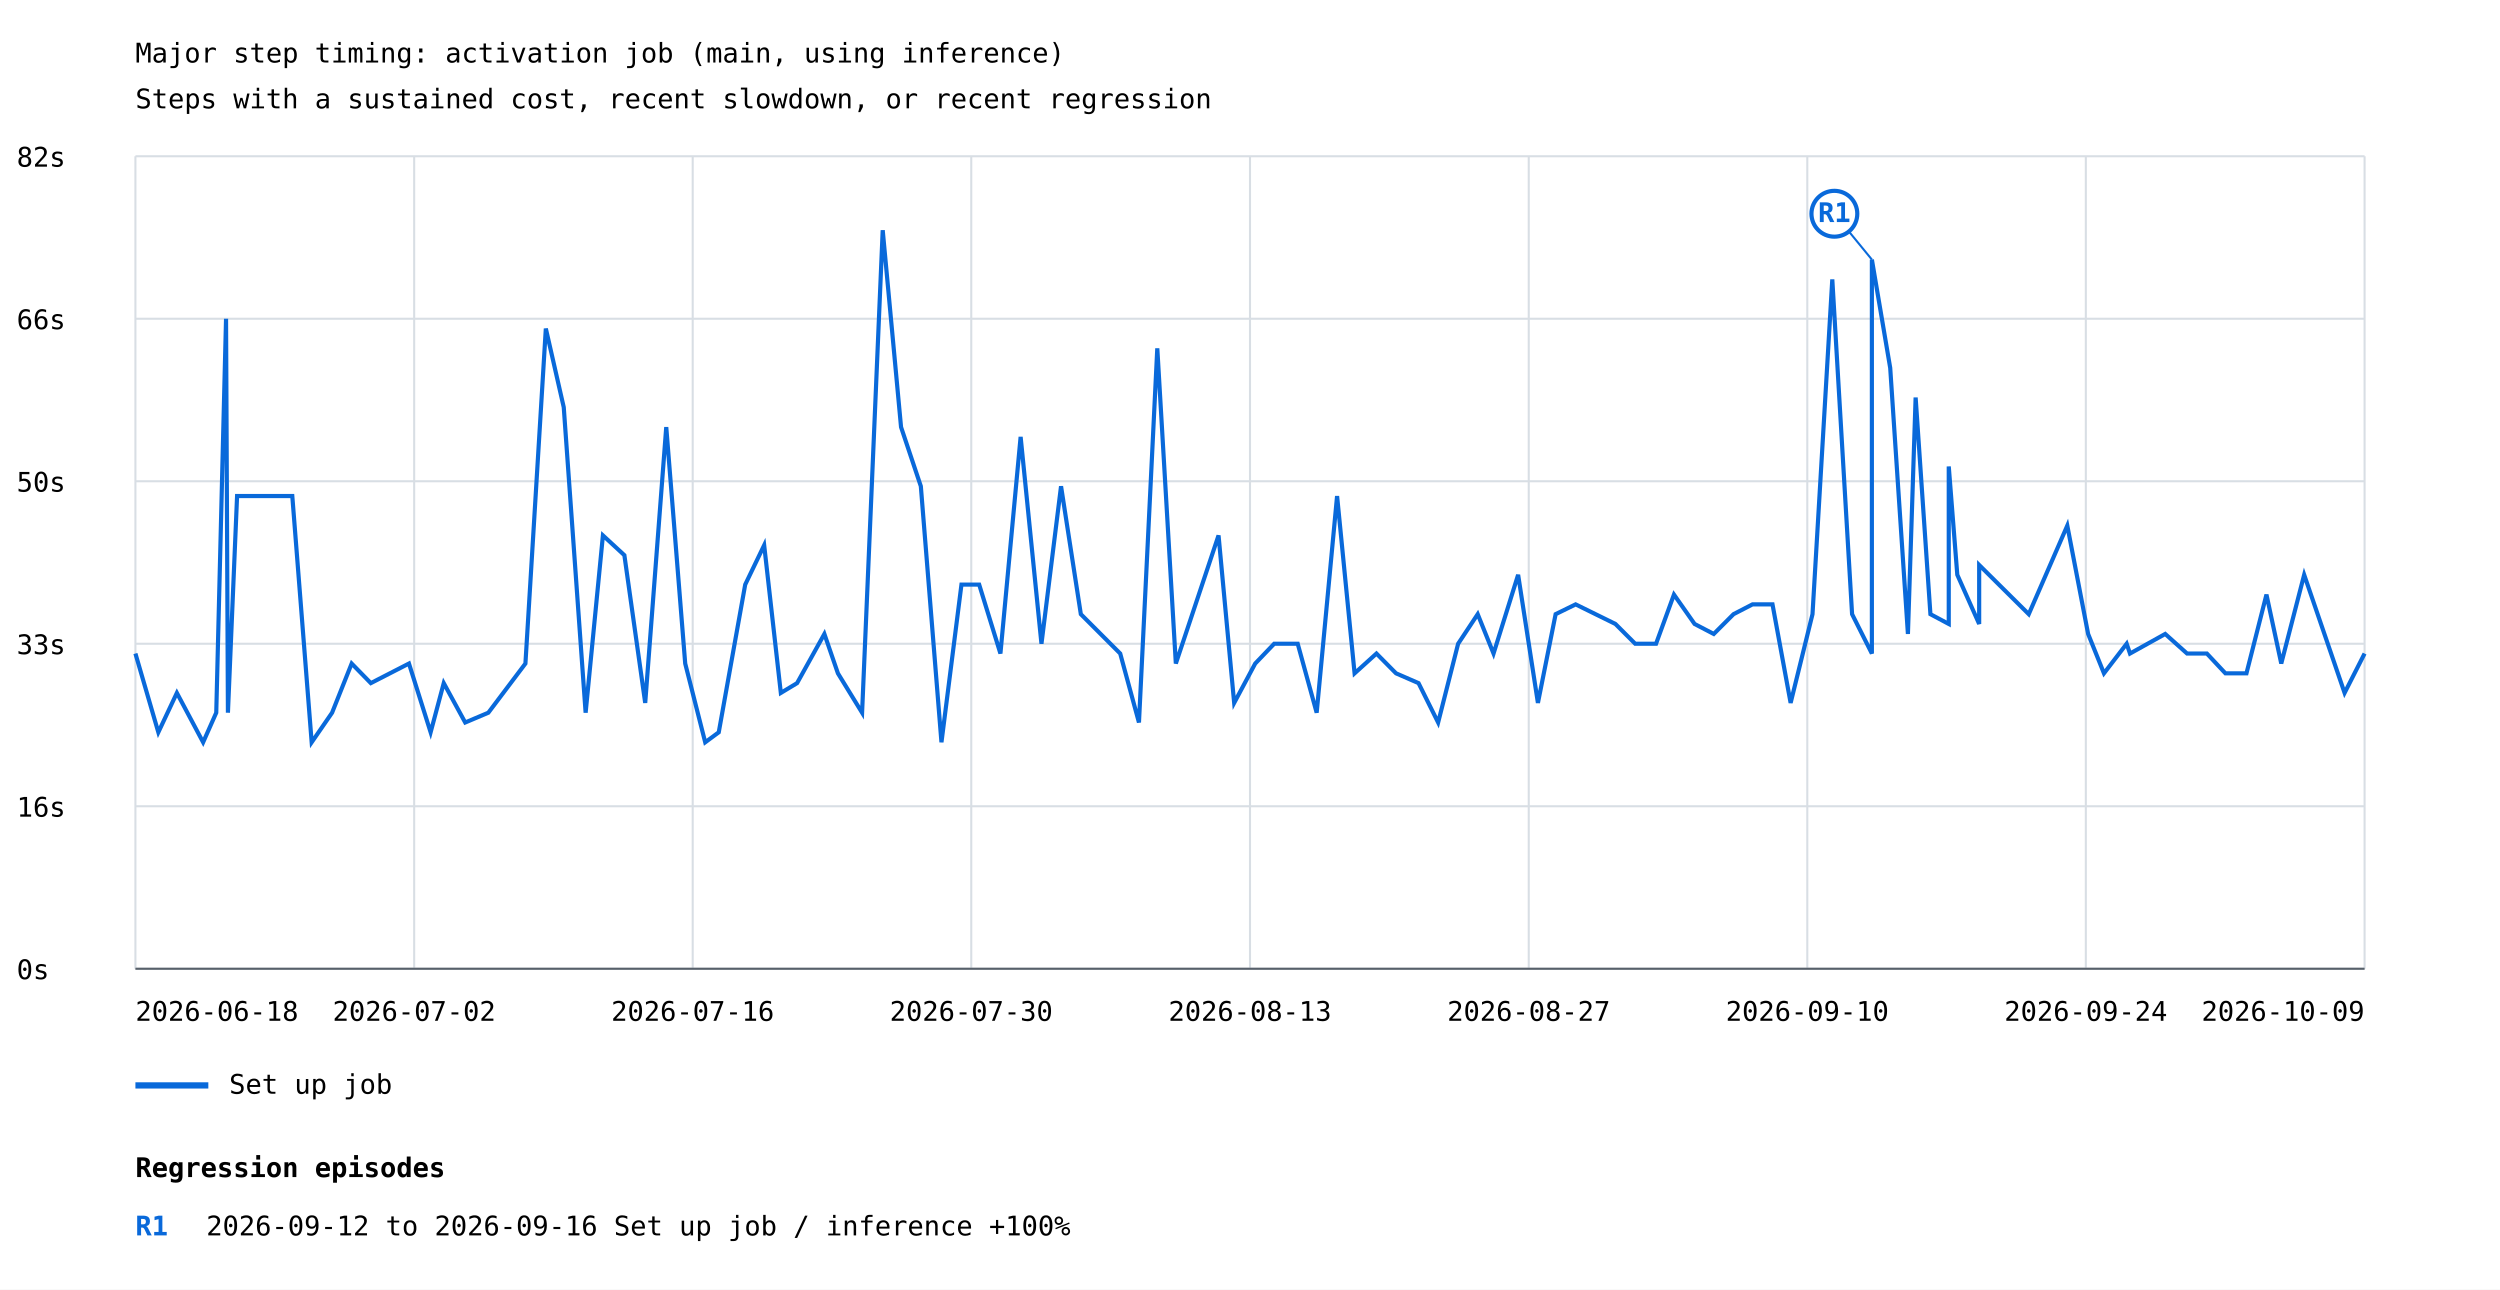
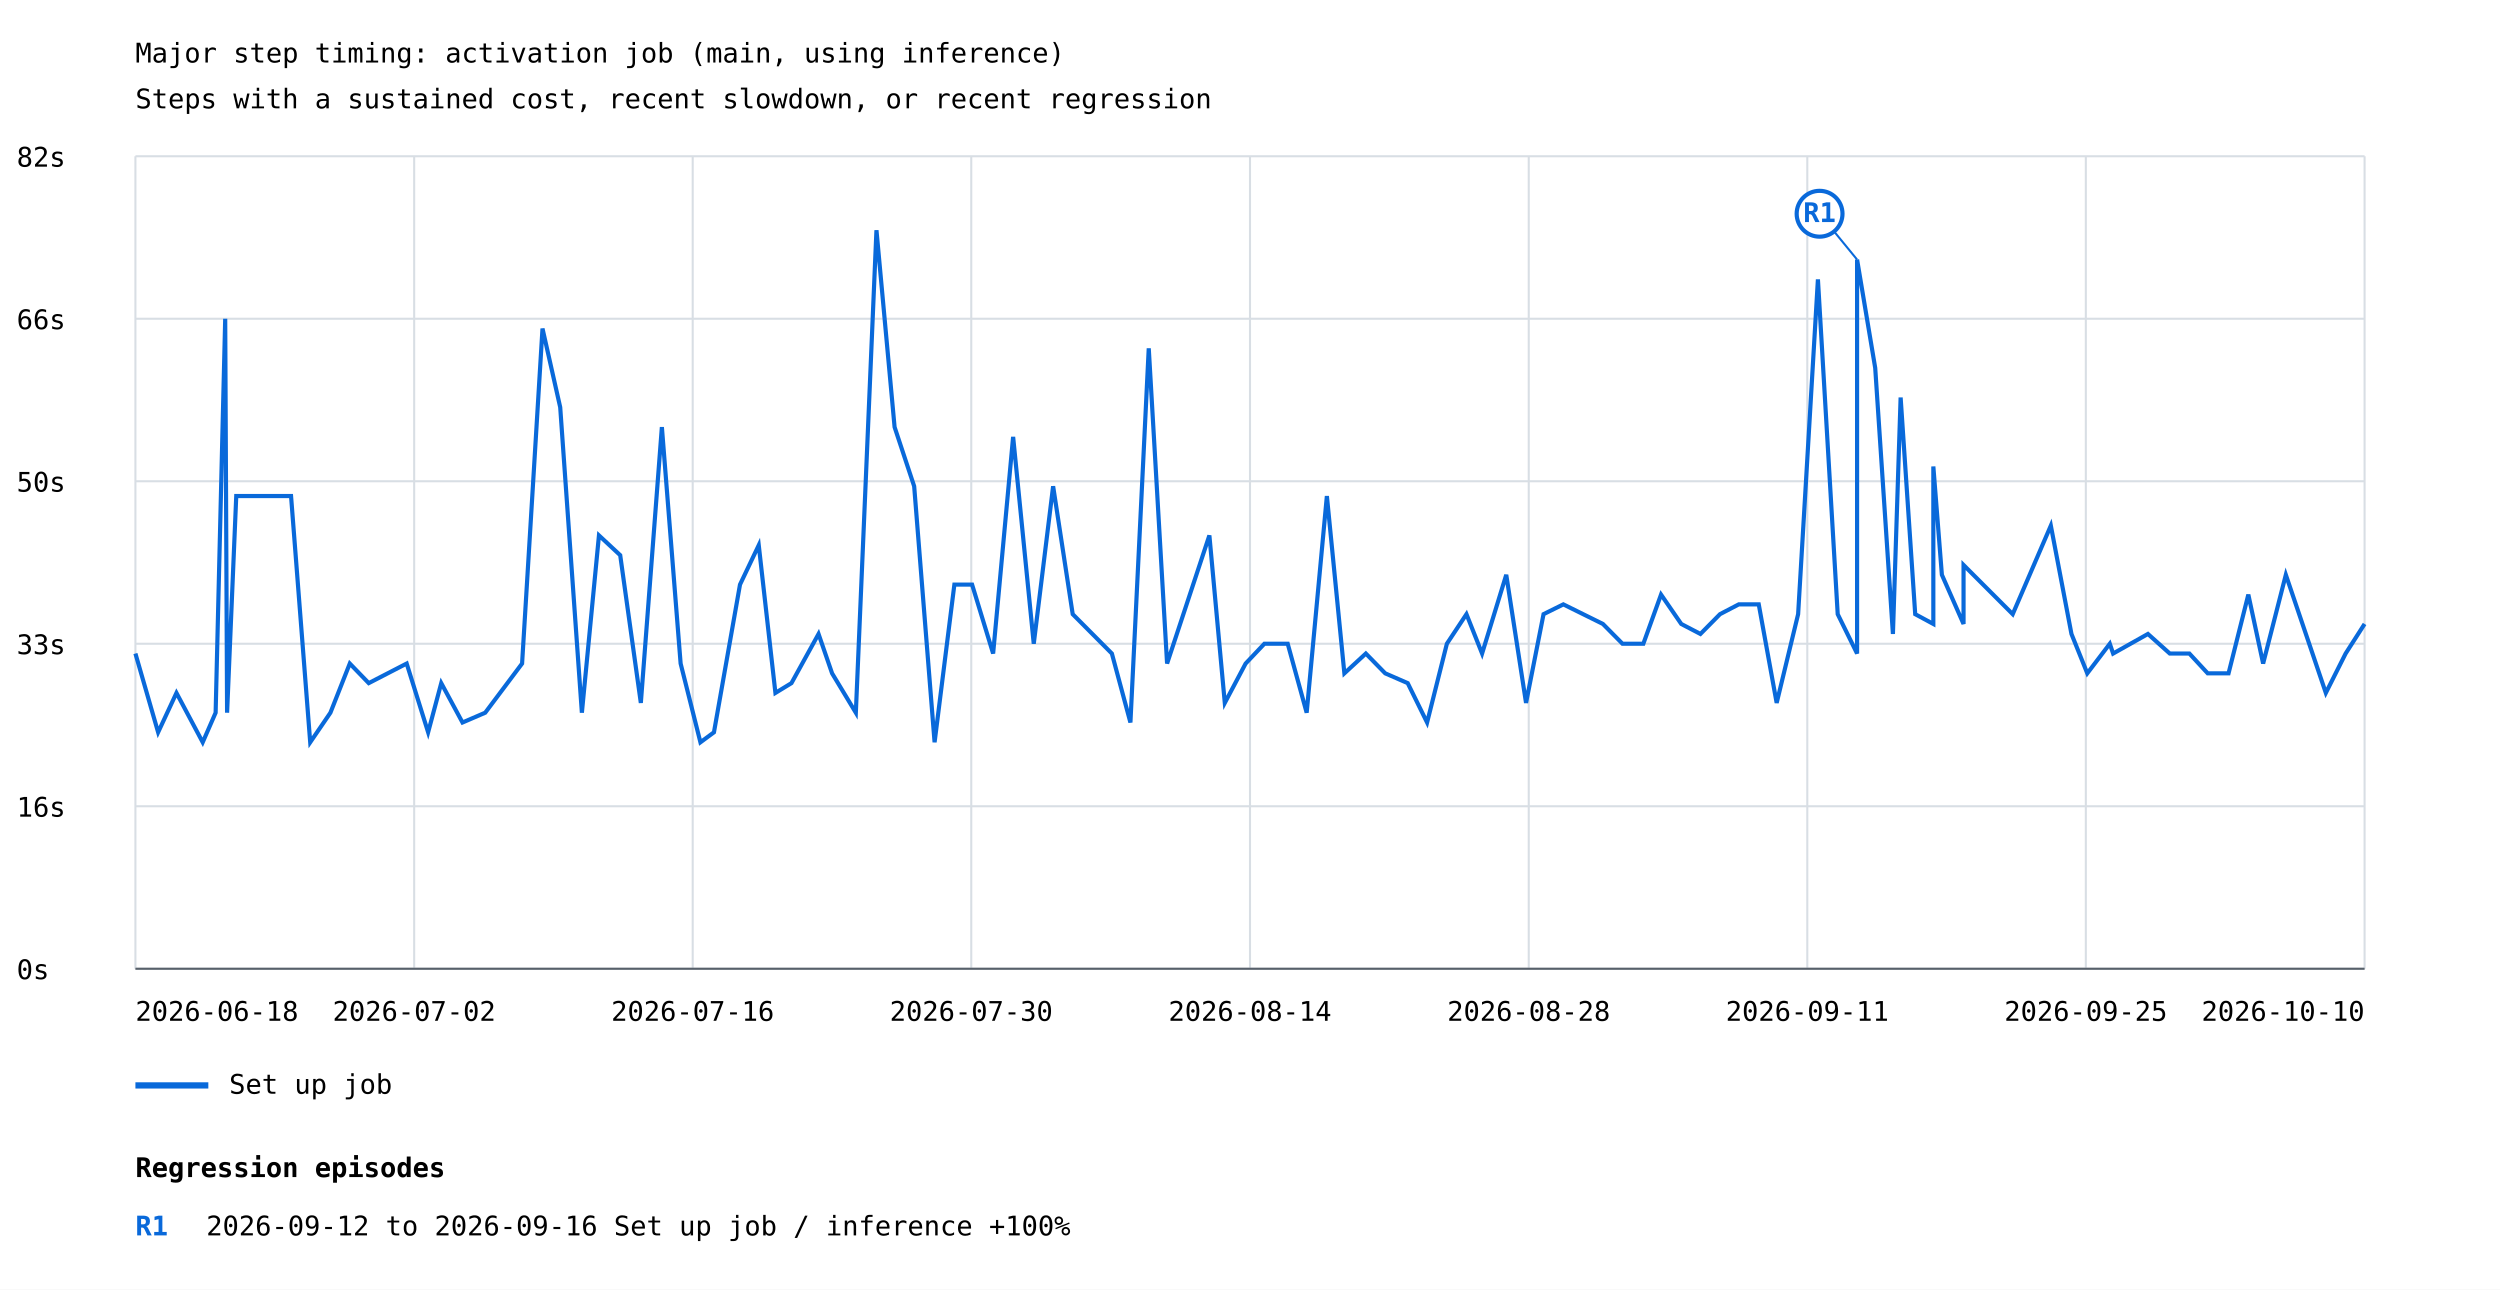
<svg xmlns="http://www.w3.org/2000/svg" width="1200" height="619" viewBox="0 0 1200 619">
  <rect width="100%" height="100%" fill="white" />
  <style>text{font-family:ui-monospace,monospace;font-size:13px}.axis{stroke:#57606a;stroke-width:1}.grid{stroke:#d8dee4;stroke-width:1}</style>
  <text x="65" y="30" font-size="20">Major step timing: activation job (main, using inference)</text>
  <text x="65" y="52">Steps with a sustained cost, recent slowdown, or recent regression</text>
  <line class="grid" x1="65" y1="465.0" x2="1135" y2="465.0" />
  <text x="8" y="470.0">0s</text>
  <line class="grid" x1="65" y1="387.0" x2="1135" y2="387.0" />
  <text x="8" y="392.0">16s</text>
  <line class="grid" x1="65" y1="309.0" x2="1135" y2="309.0" />
  <text x="8" y="314.0">33s</text>
  <line class="grid" x1="65" y1="231.0" x2="1135" y2="231.0" />
  <text x="8" y="236.0">50s</text>
  <line class="grid" x1="65" y1="153.0" x2="1135" y2="153.0" />
  <text x="8" y="158.0">66s</text>
  <line class="grid" x1="65" y1="75.0" x2="1135" y2="75.0" />
  <text x="8" y="80.0">82s</text>
  <line class="grid" x1="65.0" y1="75" x2="65.0" y2="465" />
  <line class="grid" x1="198.8" y1="75" x2="198.8" y2="465" />
  <line class="grid" x1="332.5" y1="75" x2="332.5" y2="465" />
  <line class="grid" x1="466.2" y1="75" x2="466.2" y2="465" />
  <line class="grid" x1="600.0" y1="75" x2="600.0" y2="465" />
  <line class="grid" x1="733.8" y1="75" x2="733.8" y2="465" />
  <line class="grid" x1="867.5" y1="75" x2="867.5" y2="465" />
  <line class="grid" x1="1001.2" y1="75" x2="1001.2" y2="465" />
  <line class="grid" x1="1135.0" y1="75" x2="1135.0" y2="465" />
-   <polyline points="65.0,313.7 76.0,351.5 84.9,332.6 97.5,356.3 103.8,342.1 108.5,153.0 109.4,342.1 113.8,238.1 140.3,238.1 149.6,356.3 159.4,342.1 168.8,318.5 178.0,327.9 196.3,318.5 206.7,351.5 213.0,327.9 223.3,346.8 234.4,342.1 252.2,318.5 262.0,157.7 270.6,195.5 281.1,342.1 289.4,257.0 299.7,266.5 309.7,337.4 319.8,205.0 328.9,318.5 338.5,356.3 345.0,351.5 357.7,280.6 366.8,261.7 374.8,332.6 382.6,327.9 395.7,304.3 402.2,323.2 413.8,342.1 423.7,110.5 432.5,205.0 442.0,233.4 451.9,356.3 461.5,280.6 470.0,280.6 480.2,313.7 489.9,209.7 499.9,309.0 509.3,233.4 518.8,294.8 537.7,313.7 546.7,346.8 555.5,167.2 564.4,318.5 584.9,257.0 592.4,337.4 602.5,318.5 611.6,309.0 622.9,309.0 632.0,342.1 641.8,238.1 650.2,323.2 660.7,313.7 670.1,323.2 680.9,327.9 690.3,346.8 699.9,309.0 709.3,294.8 716.9,313.7 728.7,275.9 738.2,337.4 746.7,294.8 756.3,290.1 775.4,299.5 784.9,309.0 794.9,309.0 803.5,285.4 813.4,299.5 822.6,304.3 832.1,294.8 841.2,290.1 850.8,290.1 859.5,337.4 870.0,294.8 879.5,134.1 889.0,294.8 898.5,313.7 898.5,124.6 907.3,176.6 915.8,304.3 919.5,190.8 926.6,294.8 935.4,299.5 935.4,223.9 939.5,275.9 950.0,299.5 950.0,271.2 973.8,294.8 992.3,252.3 1002.3,304.3 1009.9,323.2 1020.8,309.0 1022.4,313.7 1039.3,304.3 1049.8,313.7 1059.3,313.7 1068.2,323.2 1078.3,323.2 1087.9,285.4 1095.0,318.5 1106.0,275.9 1125.4,332.6 1135.0,313.7" fill="none" stroke="#0969da" stroke-width="2" />
-   <line x1="898.5" y1="124.6" x2="880.5" y2="102.6" stroke="#0969da" stroke-width="1" />
-   <circle cx="880.5" cy="102.6" r="11" fill="white" stroke="#0969da" stroke-width="2" />
-   <text x="880.5" y="106.6" fill="#0969da" font-size="10" font-weight="bold" text-anchor="middle">R1</text>
+   <polyline points="65.0,313.7 75.9,351.5 84.7,332.6 97.3,356.3 103.5,342.1 108.1,153.0 109.0,342.1 113.4,238.1 139.7,238.1 148.9,356.3 158.6,342.1 167.9,318.5 177.0,327.9 195.2,318.5 205.5,351.5 211.8,327.9 222.0,346.8 232.9,342.1 250.6,318.5 260.4,157.7 268.9,195.5 279.3,342.1 287.5,257.0 297.7,266.5 307.6,337.4 317.7,205.0 326.7,318.5 336.2,356.3 342.7,351.5 355.2,280.6 364.2,261.7 372.2,332.6 379.9,327.9 392.9,304.3 399.4,323.2 410.8,342.1 420.7,110.5 429.4,205.0 438.8,233.4 448.6,356.3 458.1,280.6 466.6,280.6 476.7,313.7 486.3,209.7 496.2,309.0 505.5,233.4 514.9,294.8 533.7,313.7 542.6,346.8 551.4,167.2 560.2,318.5 580.5,257.0 587.9,337.4 597.9,318.5 606.9,309.0 618.1,309.0 627.2,342.1 636.9,238.1 645.3,323.2 655.6,313.7 664.9,323.2 675.7,327.9 685.0,346.8 694.5,309.0 703.9,294.8 711.4,313.7 723.0,275.9 732.5,337.4 740.9,294.8 750.4,290.1 769.4,299.5 778.8,309.0 788.8,309.0 797.3,285.4 807.0,299.5 816.2,304.3 825.6,294.8 834.6,290.1 844.2,290.1 852.8,337.4 863.1,294.8 872.6,134.1 882.1,294.8 891.4,313.7 891.4,124.6 900.1,176.6 908.6,304.3 912.3,190.8 919.3,294.8 928.0,299.5 928.0,223.9 932.1,275.9 942.5,299.5 942.5,271.2 966.1,294.8 984.4,252.3 994.3,304.3 1001.9,323.2 1012.7,309.0 1014.3,313.7 1031.0,304.3 1041.5,313.7 1050.9,313.7 1059.7,323.2 1069.7,323.2 1079.2,285.4 1086.3,318.5 1097.2,275.9 1116.4,332.6 1125.9,313.7 1135.0,299.5" fill="none" stroke="#0969da" stroke-width="2" />
+   <line x1="891.4" y1="124.6" x2="873.4" y2="102.6" stroke="#0969da" stroke-width="1" />
+   <circle cx="873.4" cy="102.6" r="11" fill="white" stroke="#0969da" stroke-width="2" />
+   <text x="873.4" y="106.6" fill="#0969da" font-size="10" font-weight="bold" text-anchor="middle">R1</text>
  <line x1="65" y1="521" x2="100" y2="521" stroke="#0969da" stroke-width="3" />
  <text x="110" y="525">Set up job</text>
  <text x="65.0" y="490" text-anchor="start">2026-06-18</text>
  <text x="198.8" y="490" text-anchor="middle">2026-07-02</text>
  <text x="332.5" y="490" text-anchor="middle">2026-07-16</text>
  <text x="466.2" y="490" text-anchor="middle">2026-07-30</text>
-   <text x="600.0" y="490" text-anchor="middle">2026-08-13</text>
-   <text x="733.8" y="490" text-anchor="middle">2026-08-27</text>
-   <text x="867.5" y="490" text-anchor="middle">2026-09-10</text>
-   <text x="1001.2" y="490" text-anchor="middle">2026-09-24</text>
-   <text x="1135.0" y="490" text-anchor="end">2026-10-09</text>
+   <text x="600.0" y="490" text-anchor="middle">2026-08-14</text>
+   <text x="733.8" y="490" text-anchor="middle">2026-08-28</text>
+   <text x="867.5" y="490" text-anchor="middle">2026-09-11</text>
+   <text x="1001.2" y="490" text-anchor="middle">2026-09-25</text>
+   <text x="1135.0" y="490" text-anchor="end">2026-10-10</text>
  <line class="axis" x1="65" y1="465" x2="1135" y2="465" />
  <text x="65" y="565" font-size="16" font-weight="bold">Regression episodes</text>
  <text x="65" y="593" fill="#0969da" font-weight="bold">R1</text>
  <text x="99" y="593">2026-09-12 to 2026-09-16  Set up job / inference  +100%</text>
</svg>
